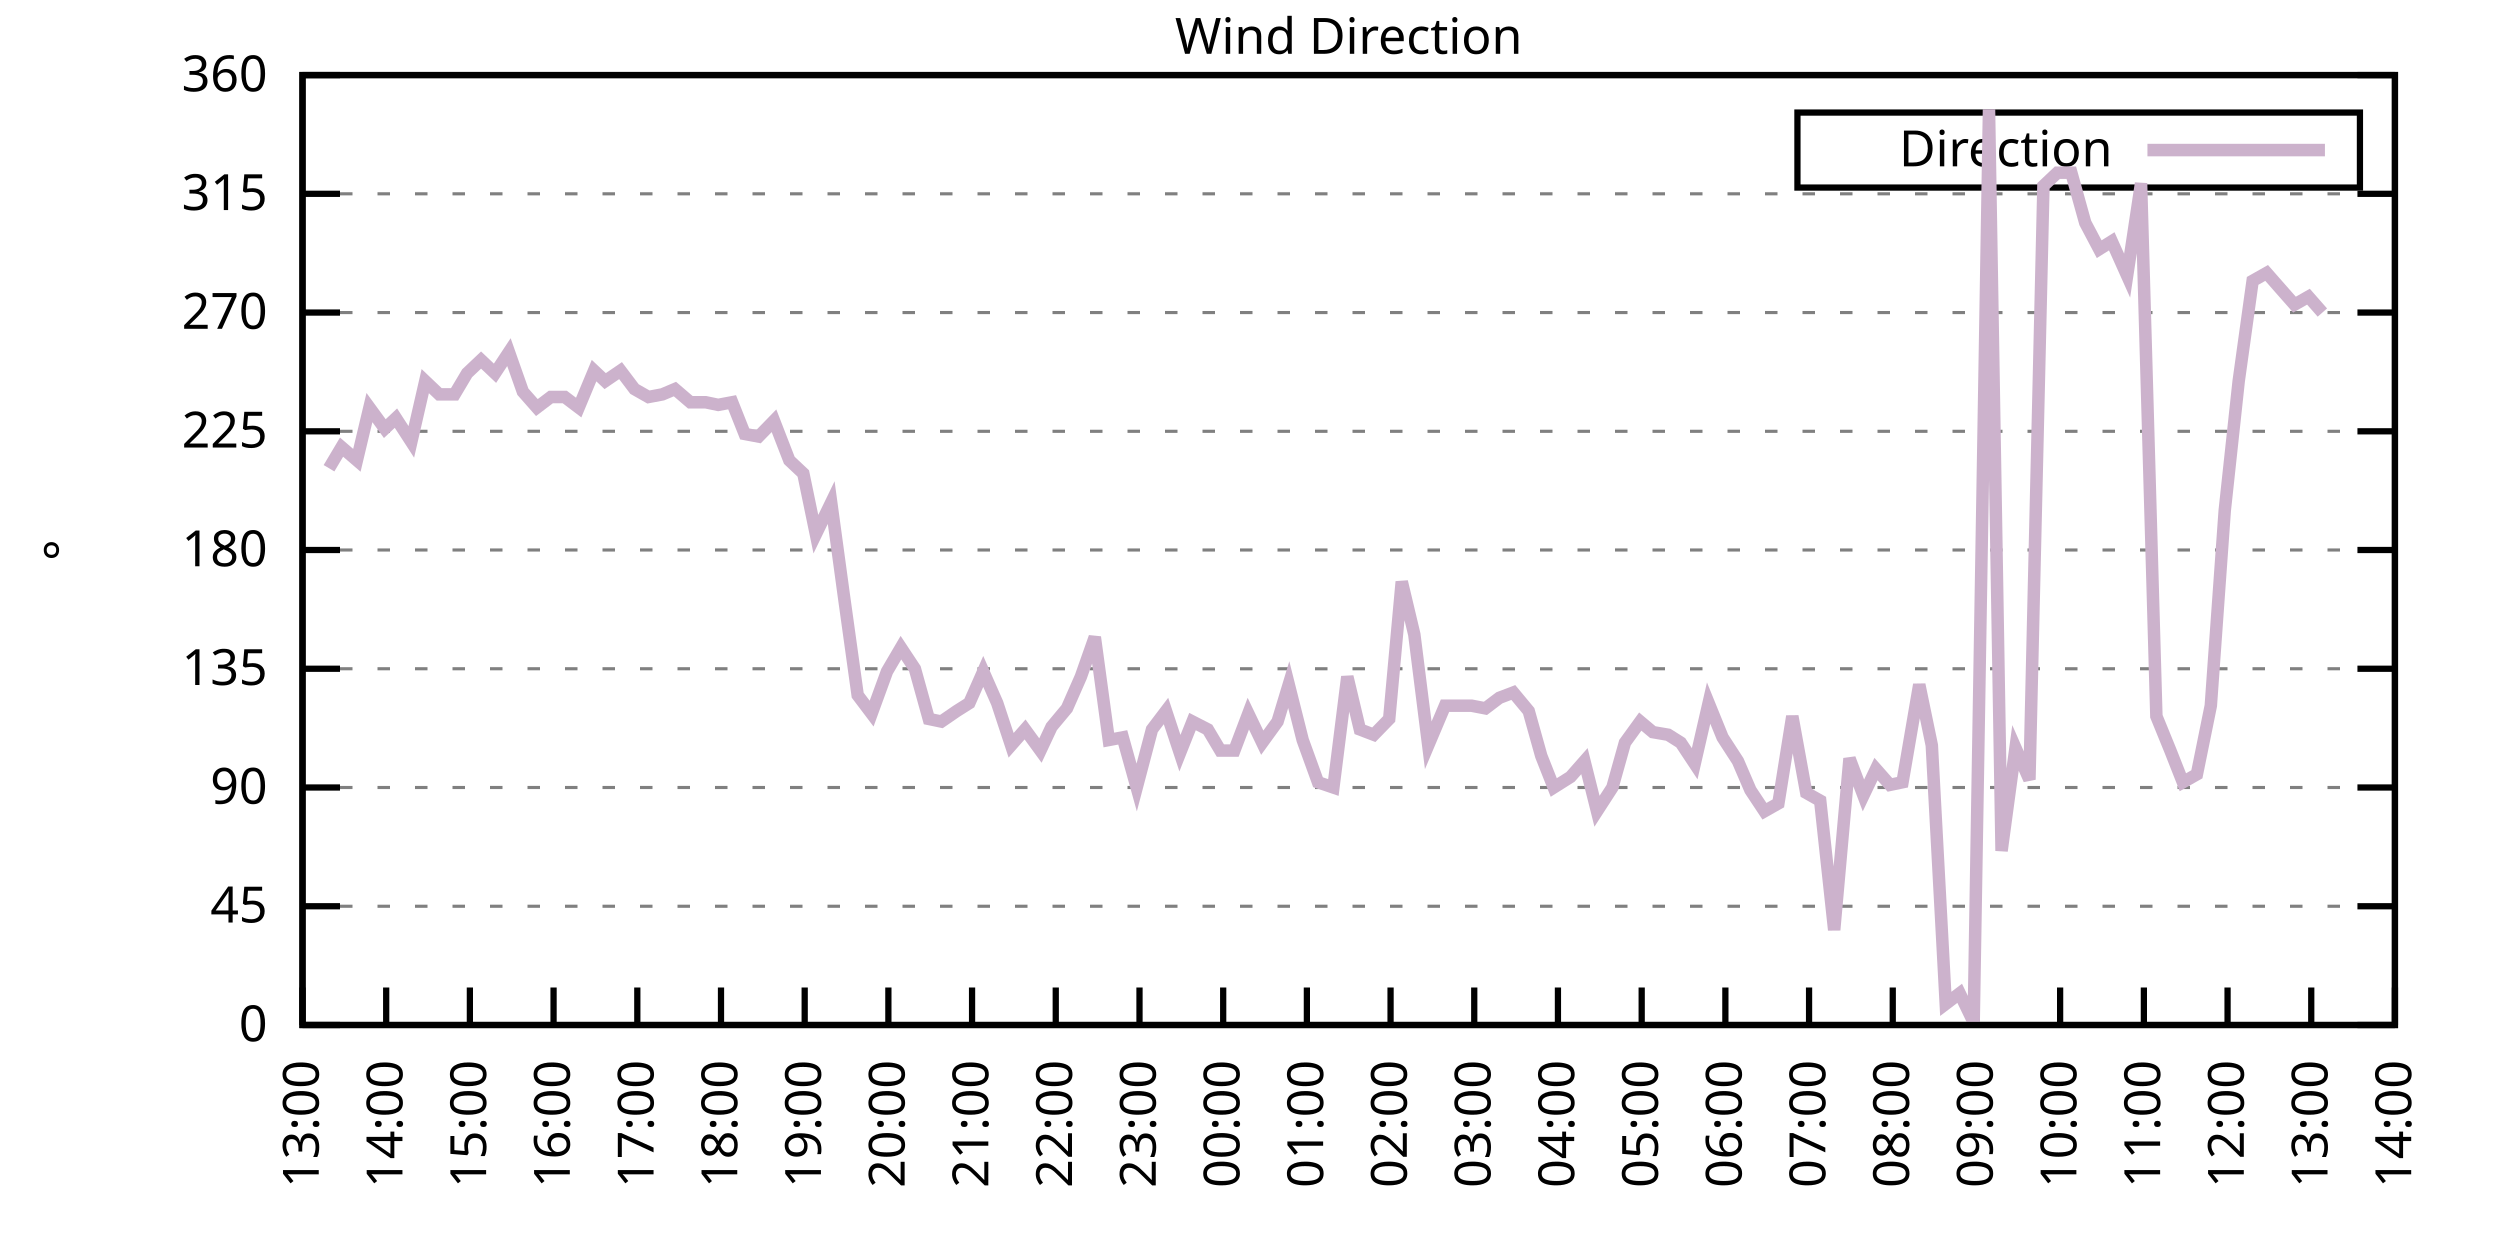
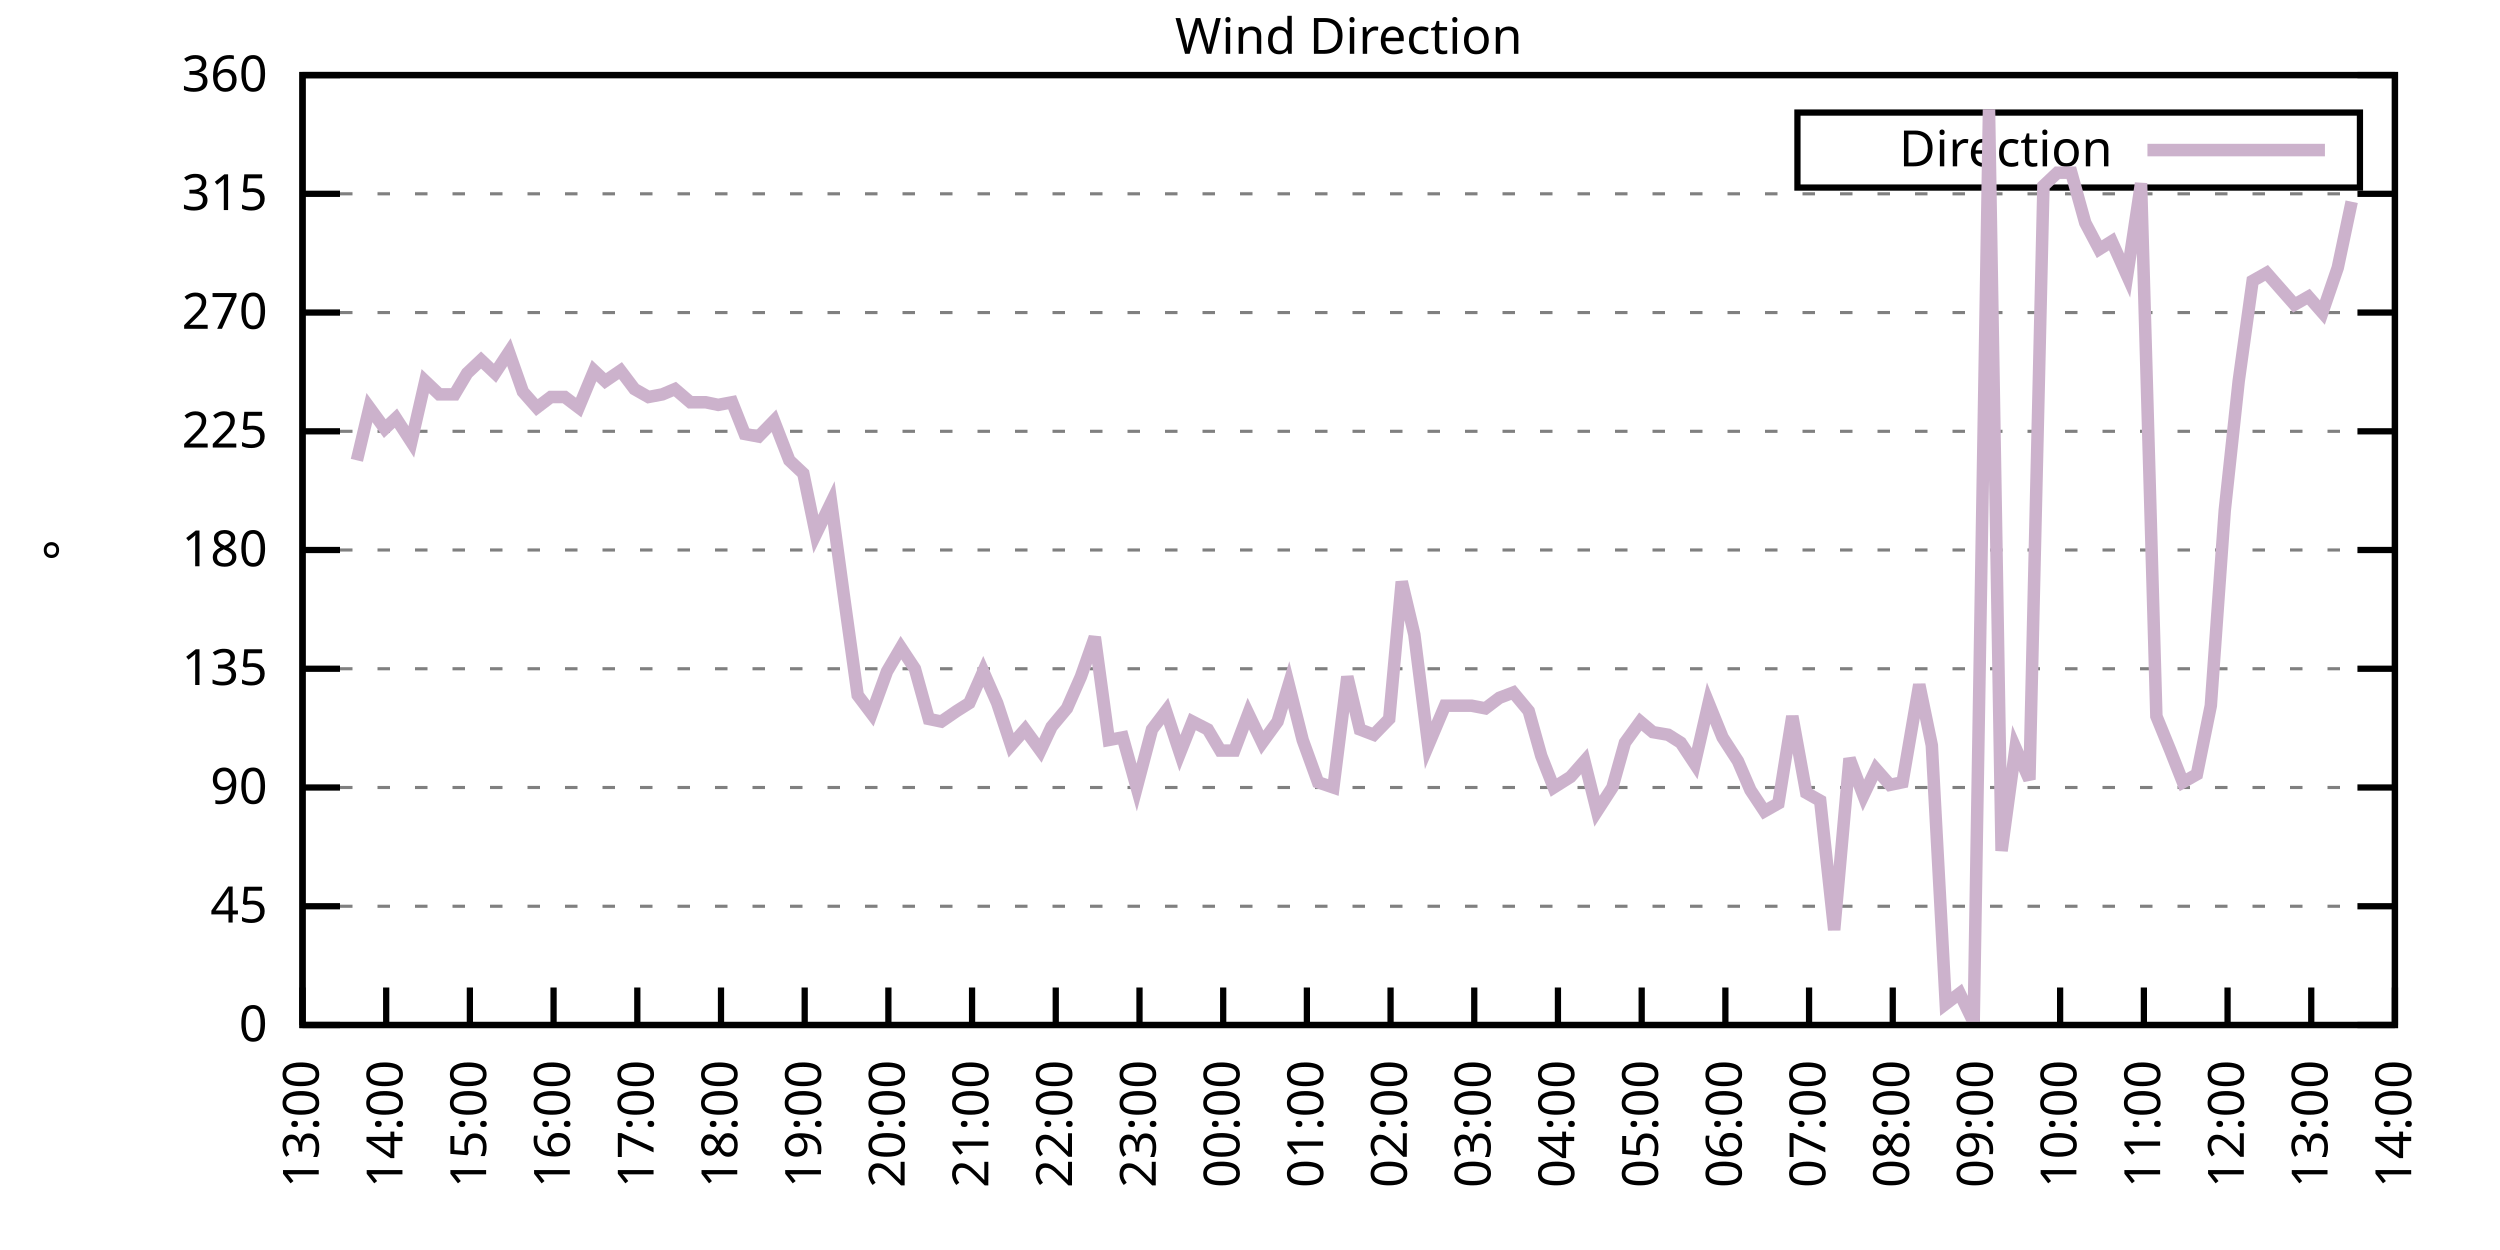
<svg xmlns="http://www.w3.org/2000/svg" xmlns:xlink="http://www.w3.org/1999/xlink" width="400" height="200" viewBox="0 0 400 200">
  <g id="gnuplot_canvas">
    <rect x="0" y="0" width="400" height="200" fill="none" />
    <defs>
      <circle id="gpDot" r="0.5" stroke-width="0.5" stroke="currentColor" />
      <path id="gpPt0" stroke-width="0.333" stroke="currentColor" d="M-1,0 h2 M0,-1 v2" />
      <path id="gpPt1" stroke-width="0.333" stroke="currentColor" d="M-1,-1 L1,1 M1,-1 L-1,1" />
      <path id="gpPt2" stroke-width="0.333" stroke="currentColor" d="M-1,0 L1,0 M0,-1 L0,1 M-1,-1 L1,1 M-1,1 L1,-1" />
      <rect id="gpPt3" stroke-width="0.333" stroke="currentColor" x="-1" y="-1" width="2" height="2" />
      <rect id="gpPt4" stroke-width="0.333" stroke="currentColor" fill="currentColor" x="-1" y="-1" width="2" height="2" />
      <circle id="gpPt5" stroke-width="0.333" stroke="currentColor" cx="0" cy="0" r="1" />
      <use xlink:href="#gpPt5" id="gpPt6" fill="currentColor" stroke="none" />
      <path id="gpPt7" stroke-width="0.333" stroke="currentColor" d="M0,-1.33 L-1.33,0.67 L1.33,0.67 z" />
      <use xlink:href="#gpPt7" id="gpPt8" fill="currentColor" stroke="none" />
      <use xlink:href="#gpPt7" id="gpPt9" stroke="currentColor" transform="rotate(180)" />
      <use xlink:href="#gpPt9" id="gpPt10" fill="currentColor" stroke="none" />
      <use xlink:href="#gpPt3" id="gpPt11" stroke="currentColor" transform="rotate(45)" />
      <use xlink:href="#gpPt11" id="gpPt12" fill="currentColor" stroke="none" />
      <path id="gpPt13" stroke-width="0.333" stroke="currentColor" d="M0,1.330 L1.265,0.411 L0.782,-1.067 L-0.782,-1.076 L-1.265,0.411 z" />
      <use xlink:href="#gpPt13" id="gpPt14" fill="currentColor" stroke="none" />
      <filter id="textbox" filterUnits="objectBoundingBox" x="0" y="0" height="1" width="1">
        <feFlood flood-color="white" flood-opacity="1" result="bgnd" />
        <feComposite in="SourceGraphic" in2="bgnd" operator="atop" />
      </filter>
      <filter id="greybox" filterUnits="objectBoundingBox" x="0" y="0" height="1" width="1">
        <feFlood flood-color="lightgrey" flood-opacity="1" result="grey" />
        <feComposite in="SourceGraphic" in2="grey" operator="atop" />
      </filter>
    </defs>
    <g fill="none" color="white" stroke="currentColor" stroke-width="1.00" stroke-linecap="butt" stroke-linejoin="miter">
</g>
    <g fill="none" color="black" stroke="currentColor" stroke-width="1.00" stroke-linecap="butt" stroke-linejoin="miter">
      <g stroke="none" shape-rendering="crispEdges">
        <polygon fill="rgb(255, 255, 255)" points="48.40,164.00 383.18,164.00 383.18,12.02 48.40,12.02 " />
      </g>
    </g>
    <g fill="none" color="black" stroke="currentColor" stroke-width="1.00" stroke-linecap="butt" stroke-linejoin="miter">
</g>
    <g fill="none" color="black" stroke="black" stroke-width="0.50" stroke-linecap="butt" stroke-linejoin="miter">
</g>
    <g fill="none" color="gray" stroke="currentColor" stroke-width="0.50" stroke-linecap="butt" stroke-linejoin="miter">
      <path stroke="gray" stroke-dasharray="2,4" class="gridline" d="M48.40,164.00 L383.19,164.00  " />
    </g>
    <g fill="none" color="gray" stroke="gray" stroke-width="1.00" stroke-linecap="butt" stroke-linejoin="miter">
</g>
    <g fill="none" color="black" stroke="currentColor" stroke-width="1.00" stroke-linecap="butt" stroke-linejoin="miter">
      <path stroke="black" d="M48.40,164.00 L54.40,164.00 M383.19,164.00 L377.19,164.00  " />
      <g transform="translate(42.80,166.60)" stroke="none" fill="black" font-family="Sans" font-size="8.00" text-anchor="end">
        <text>
          <tspan font-family="Sans"> 0</tspan>
        </text>
      </g>
    </g>
    <g fill="none" color="black" stroke="currentColor" stroke-width="1.00" stroke-linecap="butt" stroke-linejoin="miter">
</g>
    <g fill="none" color="black" stroke="black" stroke-width="0.50" stroke-linecap="butt" stroke-linejoin="miter">
</g>
    <g fill="none" color="gray" stroke="currentColor" stroke-width="0.50" stroke-linecap="butt" stroke-linejoin="miter">
      <path stroke="gray" stroke-dasharray="2,4" class="gridline" d="M48.40,145.00 L383.19,145.00  " />
    </g>
    <g fill="none" color="gray" stroke="gray" stroke-width="1.00" stroke-linecap="butt" stroke-linejoin="miter">
</g>
    <g fill="none" color="black" stroke="currentColor" stroke-width="1.00" stroke-linecap="butt" stroke-linejoin="miter">
      <path stroke="black" d="M48.40,145.00 L54.40,145.00 M383.19,145.00 L377.19,145.00  " />
      <g transform="translate(42.80,147.60)" stroke="none" fill="black" font-family="Sans" font-size="8.00" text-anchor="end">
        <text>
          <tspan font-family="Sans"> 45</tspan>
        </text>
      </g>
    </g>
    <g fill="none" color="black" stroke="currentColor" stroke-width="1.00" stroke-linecap="butt" stroke-linejoin="miter">
</g>
    <g fill="none" color="black" stroke="black" stroke-width="0.50" stroke-linecap="butt" stroke-linejoin="miter">
</g>
    <g fill="none" color="gray" stroke="currentColor" stroke-width="0.50" stroke-linecap="butt" stroke-linejoin="miter">
      <path stroke="gray" stroke-dasharray="2,4" class="gridline" d="M48.40,126.00 L383.19,126.00  " />
    </g>
    <g fill="none" color="gray" stroke="gray" stroke-width="1.00" stroke-linecap="butt" stroke-linejoin="miter">
</g>
    <g fill="none" color="black" stroke="currentColor" stroke-width="1.00" stroke-linecap="butt" stroke-linejoin="miter">
      <path stroke="black" d="M48.40,126.00 L54.40,126.00 M383.19,126.00 L377.19,126.00  " />
      <g transform="translate(42.80,128.60)" stroke="none" fill="black" font-family="Sans" font-size="8.00" text-anchor="end">
        <text>
          <tspan font-family="Sans"> 90</tspan>
        </text>
      </g>
    </g>
    <g fill="none" color="black" stroke="currentColor" stroke-width="1.00" stroke-linecap="butt" stroke-linejoin="miter">
</g>
    <g fill="none" color="black" stroke="black" stroke-width="0.50" stroke-linecap="butt" stroke-linejoin="miter">
</g>
    <g fill="none" color="gray" stroke="currentColor" stroke-width="0.50" stroke-linecap="butt" stroke-linejoin="miter">
      <path stroke="gray" stroke-dasharray="2,4" class="gridline" d="M48.40,107.00 L383.19,107.00  " />
    </g>
    <g fill="none" color="gray" stroke="gray" stroke-width="1.00" stroke-linecap="butt" stroke-linejoin="miter">
</g>
    <g fill="none" color="black" stroke="currentColor" stroke-width="1.00" stroke-linecap="butt" stroke-linejoin="miter">
      <path stroke="black" d="M48.40,107.00 L54.40,107.00 M383.19,107.00 L377.19,107.00  " />
      <g transform="translate(42.80,109.60)" stroke="none" fill="black" font-family="Sans" font-size="8.00" text-anchor="end">
        <text>
          <tspan font-family="Sans"> 135</tspan>
        </text>
      </g>
    </g>
    <g fill="none" color="black" stroke="currentColor" stroke-width="1.00" stroke-linecap="butt" stroke-linejoin="miter">
</g>
    <g fill="none" color="black" stroke="black" stroke-width="0.50" stroke-linecap="butt" stroke-linejoin="miter">
</g>
    <g fill="none" color="gray" stroke="currentColor" stroke-width="0.50" stroke-linecap="butt" stroke-linejoin="miter">
      <path stroke="gray" stroke-dasharray="2,4" class="gridline" d="M48.40,88.00 L383.19,88.00  " />
    </g>
    <g fill="none" color="gray" stroke="gray" stroke-width="1.00" stroke-linecap="butt" stroke-linejoin="miter">
</g>
    <g fill="none" color="black" stroke="currentColor" stroke-width="1.00" stroke-linecap="butt" stroke-linejoin="miter">
      <path stroke="black" d="M48.40,88.00 L54.40,88.00 M383.19,88.00 L377.19,88.00  " />
      <g transform="translate(42.80,90.60)" stroke="none" fill="black" font-family="Sans" font-size="8.00" text-anchor="end">
        <text>
          <tspan font-family="Sans"> 180</tspan>
        </text>
      </g>
    </g>
    <g fill="none" color="black" stroke="currentColor" stroke-width="1.00" stroke-linecap="butt" stroke-linejoin="miter">
</g>
    <g fill="none" color="black" stroke="black" stroke-width="0.50" stroke-linecap="butt" stroke-linejoin="miter">
</g>
    <g fill="none" color="gray" stroke="currentColor" stroke-width="0.50" stroke-linecap="butt" stroke-linejoin="miter">
      <path stroke="gray" stroke-dasharray="2,4" class="gridline" d="M48.40,69.01 L383.19,69.01  " />
    </g>
    <g fill="none" color="gray" stroke="gray" stroke-width="1.00" stroke-linecap="butt" stroke-linejoin="miter">
</g>
    <g fill="none" color="black" stroke="currentColor" stroke-width="1.00" stroke-linecap="butt" stroke-linejoin="miter">
      <path stroke="black" d="M48.40,69.01 L54.40,69.01 M383.19,69.01 L377.19,69.01  " />
      <g transform="translate(42.80,71.61)" stroke="none" fill="black" font-family="Sans" font-size="8.00" text-anchor="end">
        <text>
          <tspan font-family="Sans"> 225</tspan>
        </text>
      </g>
    </g>
    <g fill="none" color="black" stroke="currentColor" stroke-width="1.00" stroke-linecap="butt" stroke-linejoin="miter">
</g>
    <g fill="none" color="black" stroke="black" stroke-width="0.50" stroke-linecap="butt" stroke-linejoin="miter">
</g>
    <g fill="none" color="gray" stroke="currentColor" stroke-width="0.50" stroke-linecap="butt" stroke-linejoin="miter">
      <path stroke="gray" stroke-dasharray="2,4" class="gridline" d="M48.40,50.01 L383.19,50.01  " />
    </g>
    <g fill="none" color="gray" stroke="gray" stroke-width="1.00" stroke-linecap="butt" stroke-linejoin="miter">
</g>
    <g fill="none" color="black" stroke="currentColor" stroke-width="1.00" stroke-linecap="butt" stroke-linejoin="miter">
      <path stroke="black" d="M48.40,50.01 L54.40,50.01 M383.19,50.01 L377.19,50.01  " />
      <g transform="translate(42.80,52.61)" stroke="none" fill="black" font-family="Sans" font-size="8.00" text-anchor="end">
        <text>
          <tspan font-family="Sans"> 270</tspan>
        </text>
      </g>
    </g>
    <g fill="none" color="black" stroke="currentColor" stroke-width="1.00" stroke-linecap="butt" stroke-linejoin="miter">
</g>
    <g fill="none" color="black" stroke="black" stroke-width="0.50" stroke-linecap="butt" stroke-linejoin="miter">
</g>
    <g fill="none" color="gray" stroke="currentColor" stroke-width="0.50" stroke-linecap="butt" stroke-linejoin="miter">
      <path stroke="gray" stroke-dasharray="2,4" class="gridline" d="M48.40,31.01 L383.19,31.01  " />
    </g>
    <g fill="none" color="gray" stroke="gray" stroke-width="1.00" stroke-linecap="butt" stroke-linejoin="miter">
</g>
    <g fill="none" color="black" stroke="currentColor" stroke-width="1.00" stroke-linecap="butt" stroke-linejoin="miter">
      <path stroke="black" d="M48.40,31.01 L54.40,31.01 M383.19,31.01 L377.19,31.01  " />
      <g transform="translate(42.80,33.61)" stroke="none" fill="black" font-family="Sans" font-size="8.00" text-anchor="end">
        <text>
          <tspan font-family="Sans"> 315</tspan>
        </text>
      </g>
    </g>
    <g fill="none" color="black" stroke="currentColor" stroke-width="1.00" stroke-linecap="butt" stroke-linejoin="miter">
</g>
    <g fill="none" color="black" stroke="black" stroke-width="0.50" stroke-linecap="butt" stroke-linejoin="miter">
</g>
    <g fill="none" color="gray" stroke="currentColor" stroke-width="0.50" stroke-linecap="butt" stroke-linejoin="miter">
      <path stroke="gray" stroke-dasharray="2,4" class="gridline" d="M48.40,12.01 L383.19,12.01  " />
    </g>
    <g fill="none" color="gray" stroke="gray" stroke-width="1.00" stroke-linecap="butt" stroke-linejoin="miter">
</g>
    <g fill="none" color="black" stroke="currentColor" stroke-width="1.00" stroke-linecap="butt" stroke-linejoin="miter">
      <path stroke="black" d="M48.40,12.01 L54.40,12.01 M383.19,12.01 L377.19,12.01  " />
      <g transform="translate(42.80,14.61)" stroke="none" fill="black" font-family="Sans" font-size="8.00" text-anchor="end">
        <text>
          <tspan font-family="Sans"> 360</tspan>
        </text>
      </g>
    </g>
    <g fill="none" color="black" stroke="currentColor" stroke-width="1.00" stroke-linecap="butt" stroke-linejoin="miter">
      <path stroke="black" d="M48.40,164.00 L48.40,158.00  " />
      <g transform="translate(51.00,169.60) rotate(270.00)" stroke="none" fill="black" font-family="Sans" font-size="8.00" text-anchor="end">
        <text>
          <tspan font-family="Sans">13:00</tspan>
        </text>
      </g>
    </g>
    <g fill="none" color="black" stroke="currentColor" stroke-width="1.00" stroke-linecap="butt" stroke-linejoin="miter">
      <path stroke="black" d="M61.79,164.00 L61.79,158.00  " />
      <g transform="translate(64.39,169.60) rotate(270.00)" stroke="none" fill="black" font-family="Sans" font-size="8.00" text-anchor="end">
        <text>
          <tspan font-family="Sans">14:00</tspan>
        </text>
      </g>
    </g>
    <g fill="none" color="black" stroke="currentColor" stroke-width="1.00" stroke-linecap="butt" stroke-linejoin="miter">
      <path stroke="black" d="M75.18,164.00 L75.18,158.00  " />
      <g transform="translate(77.78,169.60) rotate(270.00)" stroke="none" fill="black" font-family="Sans" font-size="8.00" text-anchor="end">
        <text>
          <tspan font-family="Sans">15:00</tspan>
        </text>
      </g>
    </g>
    <g fill="none" color="black" stroke="currentColor" stroke-width="1.00" stroke-linecap="butt" stroke-linejoin="miter">
      <path stroke="black" d="M88.57,164.00 L88.57,158.00  " />
      <g transform="translate(91.17,169.60) rotate(270.00)" stroke="none" fill="black" font-family="Sans" font-size="8.00" text-anchor="end">
        <text>
          <tspan font-family="Sans">16:00</tspan>
        </text>
      </g>
    </g>
    <g fill="none" color="black" stroke="currentColor" stroke-width="1.00" stroke-linecap="butt" stroke-linejoin="miter">
      <path stroke="black" d="M101.97,164.00 L101.97,158.00  " />
      <g transform="translate(104.57,169.60) rotate(270.00)" stroke="none" fill="black" font-family="Sans" font-size="8.00" text-anchor="end">
        <text>
          <tspan font-family="Sans">17:00</tspan>
        </text>
      </g>
    </g>
    <g fill="none" color="black" stroke="currentColor" stroke-width="1.00" stroke-linecap="butt" stroke-linejoin="miter">
      <path stroke="black" d="M115.36,164.00 L115.36,158.00  " />
      <g transform="translate(117.96,169.60) rotate(270.00)" stroke="none" fill="black" font-family="Sans" font-size="8.00" text-anchor="end">
        <text>
          <tspan font-family="Sans">18:00</tspan>
        </text>
      </g>
    </g>
    <g fill="none" color="black" stroke="currentColor" stroke-width="1.00" stroke-linecap="butt" stroke-linejoin="miter">
      <path stroke="black" d="M128.75,164.00 L128.75,158.00  " />
      <g transform="translate(131.35,169.60) rotate(270.00)" stroke="none" fill="black" font-family="Sans" font-size="8.00" text-anchor="end">
        <text>
          <tspan font-family="Sans">19:00</tspan>
        </text>
      </g>
    </g>
    <g fill="none" color="black" stroke="currentColor" stroke-width="1.00" stroke-linecap="butt" stroke-linejoin="miter">
      <path stroke="black" d="M142.14,164.00 L142.14,158.00  " />
      <g transform="translate(144.74,169.60) rotate(270.00)" stroke="none" fill="black" font-family="Sans" font-size="8.00" text-anchor="end">
        <text>
          <tspan font-family="Sans">20:00</tspan>
        </text>
      </g>
    </g>
    <g fill="none" color="black" stroke="currentColor" stroke-width="1.00" stroke-linecap="butt" stroke-linejoin="miter">
      <path stroke="black" d="M155.53,164.00 L155.53,158.00  " />
      <g transform="translate(158.13,169.60) rotate(270.00)" stroke="none" fill="black" font-family="Sans" font-size="8.00" text-anchor="end">
        <text>
          <tspan font-family="Sans">21:00</tspan>
        </text>
      </g>
    </g>
    <g fill="none" color="black" stroke="currentColor" stroke-width="1.00" stroke-linecap="butt" stroke-linejoin="miter">
      <path stroke="black" d="M168.92,164.00 L168.92,158.00  " />
      <g transform="translate(171.52,169.60) rotate(270.00)" stroke="none" fill="black" font-family="Sans" font-size="8.00" text-anchor="end">
        <text>
          <tspan font-family="Sans">22:00</tspan>
        </text>
      </g>
    </g>
    <g fill="none" color="black" stroke="currentColor" stroke-width="1.00" stroke-linecap="butt" stroke-linejoin="miter">
      <path stroke="black" d="M182.32,164.00 L182.32,158.00  " />
      <g transform="translate(184.92,169.60) rotate(270.00)" stroke="none" fill="black" font-family="Sans" font-size="8.00" text-anchor="end">
        <text>
          <tspan font-family="Sans">23:00</tspan>
        </text>
      </g>
    </g>
    <g fill="none" color="black" stroke="currentColor" stroke-width="1.00" stroke-linecap="butt" stroke-linejoin="miter">
      <path stroke="black" d="M195.71,164.00 L195.71,158.00  " />
      <g transform="translate(198.31,169.60) rotate(270.00)" stroke="none" fill="black" font-family="Sans" font-size="8.00" text-anchor="end">
        <text>
          <tspan font-family="Sans">00:00</tspan>
        </text>
      </g>
    </g>
    <g fill="none" color="black" stroke="currentColor" stroke-width="1.00" stroke-linecap="butt" stroke-linejoin="miter">
      <path stroke="black" d="M209.10,164.00 L209.10,158.00  " />
      <g transform="translate(211.70,169.60) rotate(270.00)" stroke="none" fill="black" font-family="Sans" font-size="8.00" text-anchor="end">
        <text>
          <tspan font-family="Sans">01:00</tspan>
        </text>
      </g>
    </g>
    <g fill="none" color="black" stroke="currentColor" stroke-width="1.00" stroke-linecap="butt" stroke-linejoin="miter">
      <path stroke="black" d="M222.49,164.00 L222.49,158.00  " />
      <g transform="translate(225.09,169.60) rotate(270.00)" stroke="none" fill="black" font-family="Sans" font-size="8.00" text-anchor="end">
        <text>
          <tspan font-family="Sans">02:00</tspan>
        </text>
      </g>
    </g>
    <g fill="none" color="black" stroke="currentColor" stroke-width="1.00" stroke-linecap="butt" stroke-linejoin="miter">
      <path stroke="black" d="M235.88,164.00 L235.88,158.00  " />
      <g transform="translate(238.48,169.60) rotate(270.00)" stroke="none" fill="black" font-family="Sans" font-size="8.00" text-anchor="end">
        <text>
          <tspan font-family="Sans">03:00</tspan>
        </text>
      </g>
    </g>
    <g fill="none" color="black" stroke="currentColor" stroke-width="1.00" stroke-linecap="butt" stroke-linejoin="miter">
      <path stroke="black" d="M249.27,164.00 L249.27,158.00  " />
      <g transform="translate(251.87,169.60) rotate(270.00)" stroke="none" fill="black" font-family="Sans" font-size="8.00" text-anchor="end">
        <text>
          <tspan font-family="Sans">04:00</tspan>
        </text>
      </g>
    </g>
    <g fill="none" color="black" stroke="currentColor" stroke-width="1.00" stroke-linecap="butt" stroke-linejoin="miter">
      <path stroke="black" d="M262.67,164.00 L262.67,158.00  " />
      <g transform="translate(265.27,169.60) rotate(270.00)" stroke="none" fill="black" font-family="Sans" font-size="8.00" text-anchor="end">
        <text>
          <tspan font-family="Sans">05:00</tspan>
        </text>
      </g>
    </g>
    <g fill="none" color="black" stroke="currentColor" stroke-width="1.00" stroke-linecap="butt" stroke-linejoin="miter">
      <path stroke="black" d="M276.06,164.00 L276.06,158.00  " />
      <g transform="translate(278.66,169.60) rotate(270.00)" stroke="none" fill="black" font-family="Sans" font-size="8.00" text-anchor="end">
        <text>
          <tspan font-family="Sans">06:00</tspan>
        </text>
      </g>
    </g>
    <g fill="none" color="black" stroke="currentColor" stroke-width="1.00" stroke-linecap="butt" stroke-linejoin="miter">
      <path stroke="black" d="M289.45,164.00 L289.45,158.00  " />
      <g transform="translate(292.05,169.60) rotate(270.00)" stroke="none" fill="black" font-family="Sans" font-size="8.00" text-anchor="end">
        <text>
          <tspan font-family="Sans">07:00</tspan>
        </text>
      </g>
    </g>
    <g fill="none" color="black" stroke="currentColor" stroke-width="1.00" stroke-linecap="butt" stroke-linejoin="miter">
      <path stroke="black" d="M302.84,164.00 L302.84,158.00  " />
      <g transform="translate(305.44,169.60) rotate(270.00)" stroke="none" fill="black" font-family="Sans" font-size="8.00" text-anchor="end">
        <text>
          <tspan font-family="Sans">08:00</tspan>
        </text>
      </g>
    </g>
    <g fill="none" color="black" stroke="currentColor" stroke-width="1.00" stroke-linecap="butt" stroke-linejoin="miter">
      <path stroke="black" d="M316.23,164.00 L316.23,158.00  " />
      <g transform="translate(318.83,169.60) rotate(270.00)" stroke="none" fill="black" font-family="Sans" font-size="8.00" text-anchor="end">
        <text>
          <tspan font-family="Sans">09:00</tspan>
        </text>
      </g>
    </g>
    <g fill="none" color="black" stroke="currentColor" stroke-width="1.00" stroke-linecap="butt" stroke-linejoin="miter">
      <path stroke="black" d="M329.62,164.00 L329.62,158.00  " />
      <g transform="translate(332.22,169.60) rotate(270.00)" stroke="none" fill="black" font-family="Sans" font-size="8.00" text-anchor="end">
        <text>
          <tspan font-family="Sans">10:00</tspan>
        </text>
      </g>
    </g>
    <g fill="none" color="black" stroke="currentColor" stroke-width="1.00" stroke-linecap="butt" stroke-linejoin="miter">
      <path stroke="black" d="M343.02,164.00 L343.02,158.00  " />
      <g transform="translate(345.62,169.60) rotate(270.00)" stroke="none" fill="black" font-family="Sans" font-size="8.00" text-anchor="end">
        <text>
          <tspan font-family="Sans">11:00</tspan>
        </text>
      </g>
    </g>
    <g fill="none" color="black" stroke="currentColor" stroke-width="1.00" stroke-linecap="butt" stroke-linejoin="miter">
      <path stroke="black" d="M356.41,164.00 L356.41,158.00  " />
      <g transform="translate(359.01,169.60) rotate(270.00)" stroke="none" fill="black" font-family="Sans" font-size="8.00" text-anchor="end">
        <text>
          <tspan font-family="Sans">12:00</tspan>
        </text>
      </g>
    </g>
    <g fill="none" color="black" stroke="currentColor" stroke-width="1.00" stroke-linecap="butt" stroke-linejoin="miter">
      <path stroke="black" d="M369.80,164.00 L369.80,158.00  " />
      <g transform="translate(372.40,169.60) rotate(270.00)" stroke="none" fill="black" font-family="Sans" font-size="8.00" text-anchor="end">
        <text>
          <tspan font-family="Sans">13:00</tspan>
        </text>
      </g>
    </g>
    <g fill="none" color="black" stroke="currentColor" stroke-width="1.00" stroke-linecap="butt" stroke-linejoin="miter">
      <path stroke="black" d="M383.19,164.00 L383.19,158.00  " />
      <g transform="translate(385.79,169.60) rotate(270.00)" stroke="none" fill="black" font-family="Sans" font-size="8.00" text-anchor="end">
        <text>
          <tspan font-family="Sans">14:00</tspan>
        </text>
      </g>
    </g>
    <g fill="none" color="black" stroke="currentColor" stroke-width="1.00" stroke-linecap="butt" stroke-linejoin="miter">
</g>
    <g fill="none" color="black" stroke="currentColor" stroke-width="1.00" stroke-linecap="butt" stroke-linejoin="miter">
      <path stroke="black" d="M48.40,12.01 L48.40,164.00 L383.19,164.00 L383.19,12.01 L48.40,12.01 Z  " />
    </g>
    <g fill="none" color="black" stroke="currentColor" stroke-width="1.00" stroke-linecap="butt" stroke-linejoin="miter">
</g>
    <g fill="none" color="black" stroke="currentColor" stroke-width="1.00" stroke-linecap="butt" stroke-linejoin="miter">
      <path stroke="black" d="M287.59,30.01 L287.59,18.01 L377.59,18.01 L377.59,30.01 L287.59,30.01 Z  " />
    </g>
    <g id="Wind_direction_plot_1">
      <g fill="none" color="white" stroke="black" stroke-width="2.00" stroke-linecap="butt" stroke-linejoin="miter">
</g>
      <g fill="none" color="black" stroke="currentColor" stroke-width="2.00" stroke-linecap="butt" stroke-linejoin="miter">
        <g transform="translate(337.99,26.61)" stroke="none" fill="black" font-family="Sans" font-size="8.00" text-anchor="end">
          <text>
            <tspan font-family="Sans">Direction</tspan>
          </text>
        </g>
      </g>
      <g fill="none" color="black" stroke="currentColor" stroke-width="2.00" stroke-linecap="butt" stroke-linejoin="miter">
-         <path stroke="rgb(204, 178, 204)" d="M343.59,24.01 L371.99,24.01 M52.64,74.92 L54.65,71.54 L57.10,73.65 L59.11,65.21 L61.57,68.58 L63.35,66.90   L65.81,70.70 L68.04,60.98 L70.27,63.10 L72.73,63.10 L74.74,59.72 L76.97,57.61 L79.20,59.72 L81.43,56.34   L83.66,62.67 L85.90,65.21 L88.13,63.52 L90.36,63.52 L92.59,65.21 L95.05,59.30 L96.83,60.98 L99.29,59.30   L101.52,62.25 L103.75,63.52 L105.98,63.10 L107.99,62.25 L110.45,64.36 L112.90,64.36 L114.91,64.78 L117.14,64.36   L119.15,69.43 L121.38,69.85 L123.84,67.32 L126.29,73.65 L128.53,75.76 L130.54,85.47 L132.99,80.41 L135.00,95.18   L137.23,111.23 L139.46,114.18 L141.92,107.43 L144.15,103.63 L146.38,107.00 L148.61,115.03 L150.62,115.45 L153.08,113.76   L155.09,112.49 L157.32,107.43 L159.55,112.49 L161.78,119.25 L164.01,116.71 L166.47,120.09 L168.25,116.29 L170.71,113.34   L172.94,108.27 L175.17,101.94 L177.41,118.40 L179.64,117.98 L181.87,126.00 L184.32,116.71 L186.56,113.76 L188.79,120.51   L190.80,115.45 L193.25,116.71 L195.26,120.09 L197.49,120.09 L199.73,114.18 L201.96,118.83 L204.41,115.45 L206.20,109.54   L208.43,118.40 L210.88,125.16 L213.34,126.00 L215.57,108.27 L217.58,116.71 L219.81,117.56 L222.27,115.03 L224.28,93.07   L226.29,101.52 L228.52,119.25 L231.20,112.91 L233.20,112.91 L235.44,112.91 L237.67,113.34 L239.90,111.65 L242.13,110.80   L244.59,113.76 L246.60,120.94 L248.60,126.00 L251.28,124.31 L253.51,121.78 L255.52,129.80 L257.98,126.00 L259.99,118.83   L262.44,115.45 L264.45,117.14 L266.91,117.56 L268.92,118.83 L271.15,122.20 L273.38,112.49 L275.61,117.98 L278.07,121.78   L280.07,126.42 L282.31,129.80 L284.54,128.54 L286.77,114.60 L289.00,126.85 L291.23,128.11 L293.47,148.80 L295.92,121.36   L298.15,127.27 L300.16,123.05 L302.39,125.58 L304.40,125.16 L307.08,109.54 L309.09,119.25 L311.32,160.62 L313.55,158.93   L315.79,163.58 L318.24,17.50 L320.25,136.14 L322.48,119.67 L324.71,124.74 L326.95,29.74 L329.18,27.63 L331.41,27.63   L333.64,35.65 L335.87,39.87 L337.88,38.61 L340.34,44.10 L342.57,29.32 L345.02,114.60 L347.26,120.09 L349.26,125.16   L351.50,123.89 L353.73,112.91 L355.96,81.67 L358.19,60.98 L360.42,44.94 L362.66,43.67 L364.89,46.21 L367.12,48.74   L369.35,47.47 L371.58,50.01  " />
+         <path stroke="rgb(204, 178, 204)" d="M343.59,24.01 L371.99,24.01 M57.10,73.65 L59.11,65.21 L61.57,68.58 L63.35,66.90 L65.81,70.70 L68.04,60.98   L70.27,63.10 L72.73,63.10 L74.74,59.72 L76.97,57.61 L79.20,59.72 L81.43,56.34 L83.66,62.67 L85.90,65.21   L88.13,63.52 L90.36,63.52 L92.59,65.21 L95.05,59.30 L96.83,60.98 L99.29,59.30 L101.52,62.25 L103.75,63.52   L105.98,63.10 L107.99,62.25 L110.45,64.36 L112.90,64.36 L114.91,64.78 L117.14,64.36 L119.15,69.43 L121.38,69.85   L123.84,67.32 L126.29,73.65 L128.53,75.76 L130.54,85.47 L132.99,80.41 L135.00,95.18 L137.23,111.23 L139.46,114.18   L141.92,107.43 L144.15,103.63 L146.38,107.00 L148.61,115.03 L150.62,115.45 L153.08,113.76 L155.09,112.49 L157.32,107.43   L159.55,112.49 L161.78,119.25 L164.01,116.71 L166.47,120.09 L168.25,116.29 L170.71,113.34 L172.94,108.27 L175.17,101.94   L177.41,118.40 L179.64,117.98 L181.87,126.00 L184.32,116.71 L186.56,113.76 L188.79,120.51 L190.80,115.45 L193.25,116.71   L195.26,120.09 L197.49,120.09 L199.73,114.18 L201.96,118.83 L204.41,115.45 L206.20,109.54 L208.43,118.40 L210.88,125.16   L213.34,126.00 L215.57,108.27 L217.58,116.71 L219.81,117.56 L222.27,115.03 L224.28,93.07 L226.29,101.52 L228.52,119.25   L231.20,112.91 L233.20,112.91 L235.44,112.91 L237.67,113.34 L239.90,111.65 L242.13,110.80 L244.59,113.76 L246.60,120.94   L248.60,126.00 L251.28,124.31 L253.51,121.78 L255.52,129.80 L257.98,126.00 L259.99,118.83 L262.44,115.45 L264.45,117.14   L266.91,117.56 L268.92,118.83 L271.15,122.20 L273.38,112.49 L275.61,117.98 L278.07,121.78 L280.07,126.42 L282.31,129.80   L284.54,128.54 L286.77,114.60 L289.00,126.85 L291.23,128.11 L293.47,148.80 L295.92,121.36 L298.15,127.27 L300.16,123.05   L302.39,125.58 L304.40,125.16 L307.08,109.54 L309.09,119.25 L311.32,160.62 L313.55,158.93 L315.79,163.58 L318.24,17.50   L320.25,136.14 L322.48,119.67 L324.71,124.74 L326.95,29.74 L329.18,27.63 L331.41,27.63 L333.64,35.65 L335.87,39.87   L337.88,38.61 L340.34,44.10 L342.57,29.32 L345.02,114.60 L347.26,120.09 L349.26,125.16 L351.50,123.89 L353.73,112.91   L355.96,81.67 L358.19,60.98 L360.42,44.94 L362.66,43.67 L364.89,46.21 L367.12,48.74 L369.35,47.47 L371.58,50.01   L374.04,42.83 L376.27,32.28  " />
      </g>
    </g>
    <g fill="none" color="black" stroke="currentColor" stroke-width="2.00" stroke-linecap="butt" stroke-linejoin="miter">
</g>
    <g fill="none" color="black" stroke="black" stroke-width="1.00" stroke-linecap="butt" stroke-linejoin="miter">
</g>
    <g fill="none" color="black" stroke="currentColor" stroke-width="1.00" stroke-linecap="butt" stroke-linejoin="miter">
      <path stroke="black" d="M48.40,12.01 L48.40,164.00 L383.19,164.00 L383.19,12.01 L48.40,12.01 Z  " />
      <g transform="translate(12.80,88.01) rotate(270.00)" stroke="none" fill="black" font-family="Sans" font-size="8.00" text-anchor="middle">
        <text>
          <tspan font-family="Sans">°</tspan>
        </text>
      </g>
    </g>
    <g fill="none" color="black" stroke="currentColor" stroke-width="1.00" stroke-linecap="butt" stroke-linejoin="miter">
</g>
    <g fill="none" color="black" stroke="currentColor" stroke-width="1.00" stroke-linecap="butt" stroke-linejoin="miter">
      <g transform="translate(215.79,8.61)" stroke="none" fill="black" font-family="Sans" font-size="8.00" text-anchor="middle">
        <text>
          <tspan font-family="Sans">Wind Direction</tspan>
        </text>
      </g>
    </g>
    <g fill="none" color="black" stroke="currentColor" stroke-width="1.00" stroke-linecap="butt" stroke-linejoin="miter">
</g>
  </g>
</svg>
